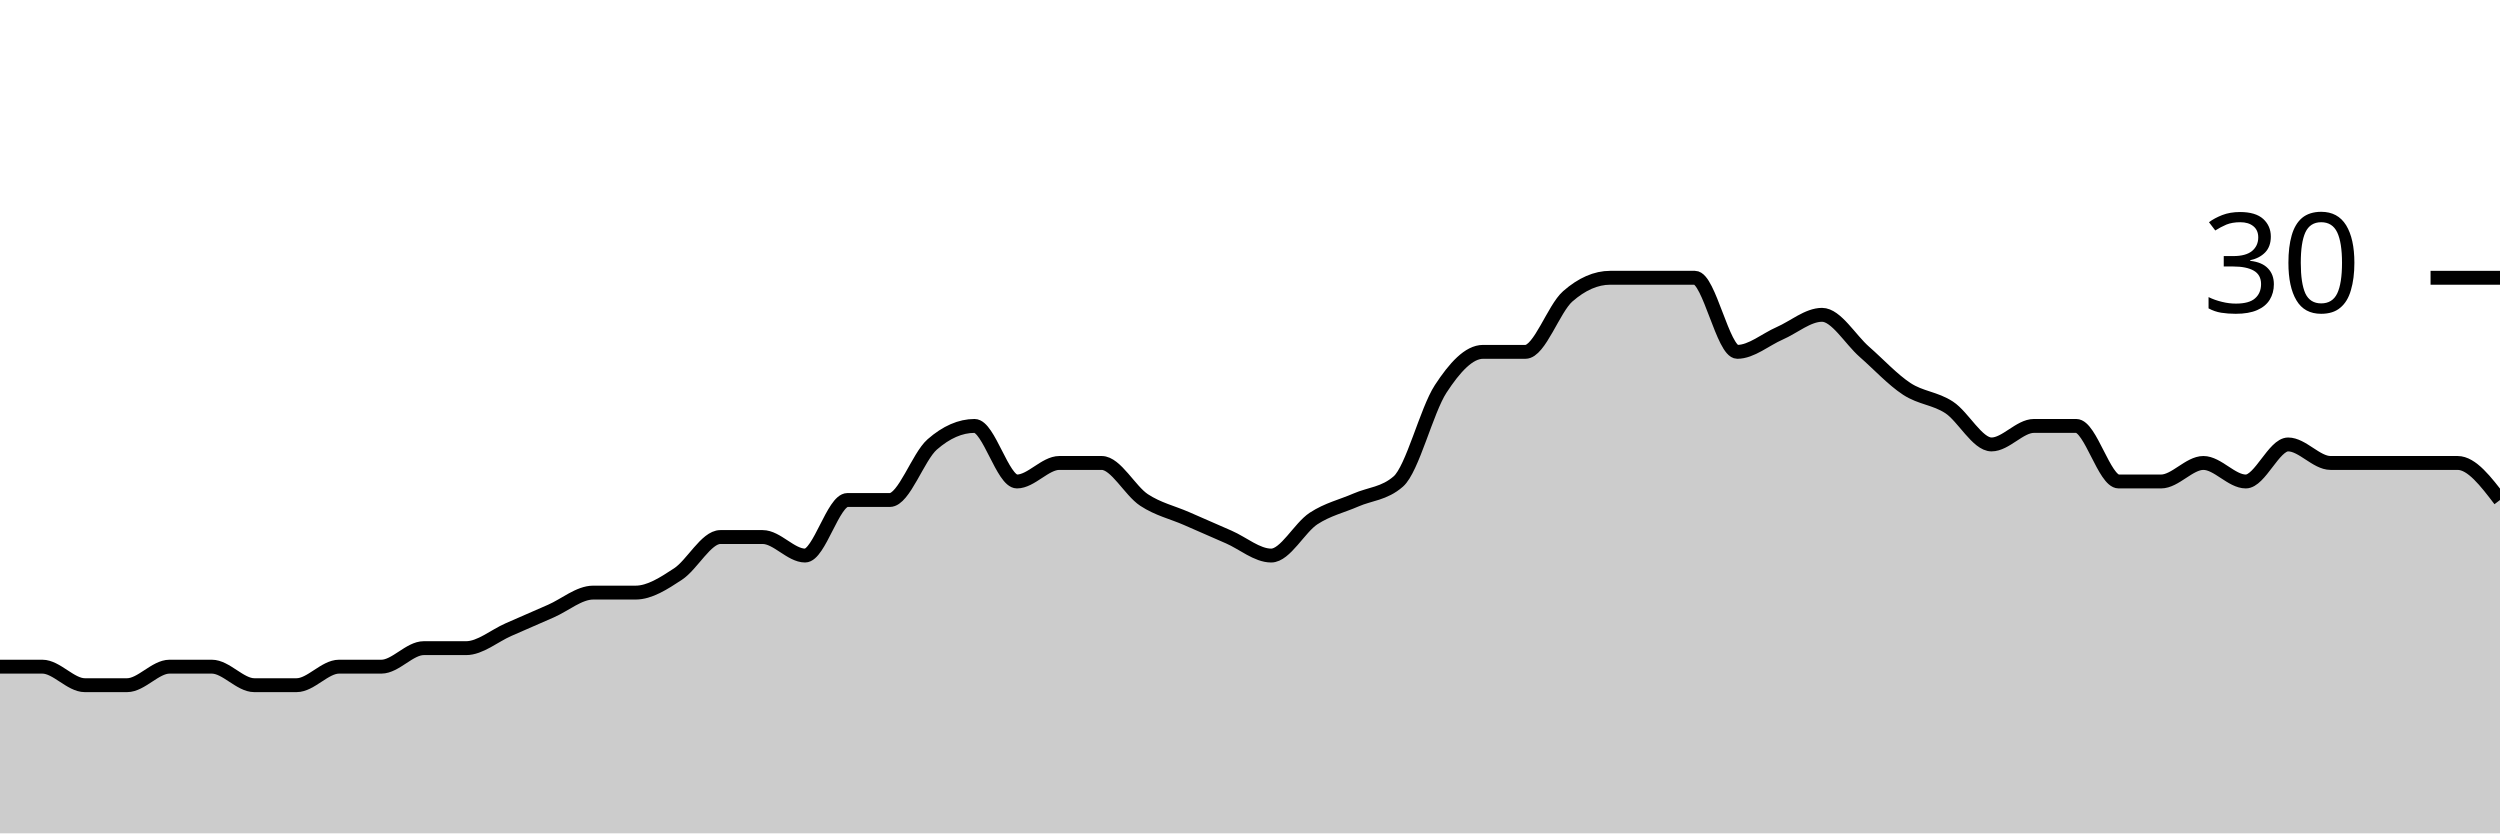
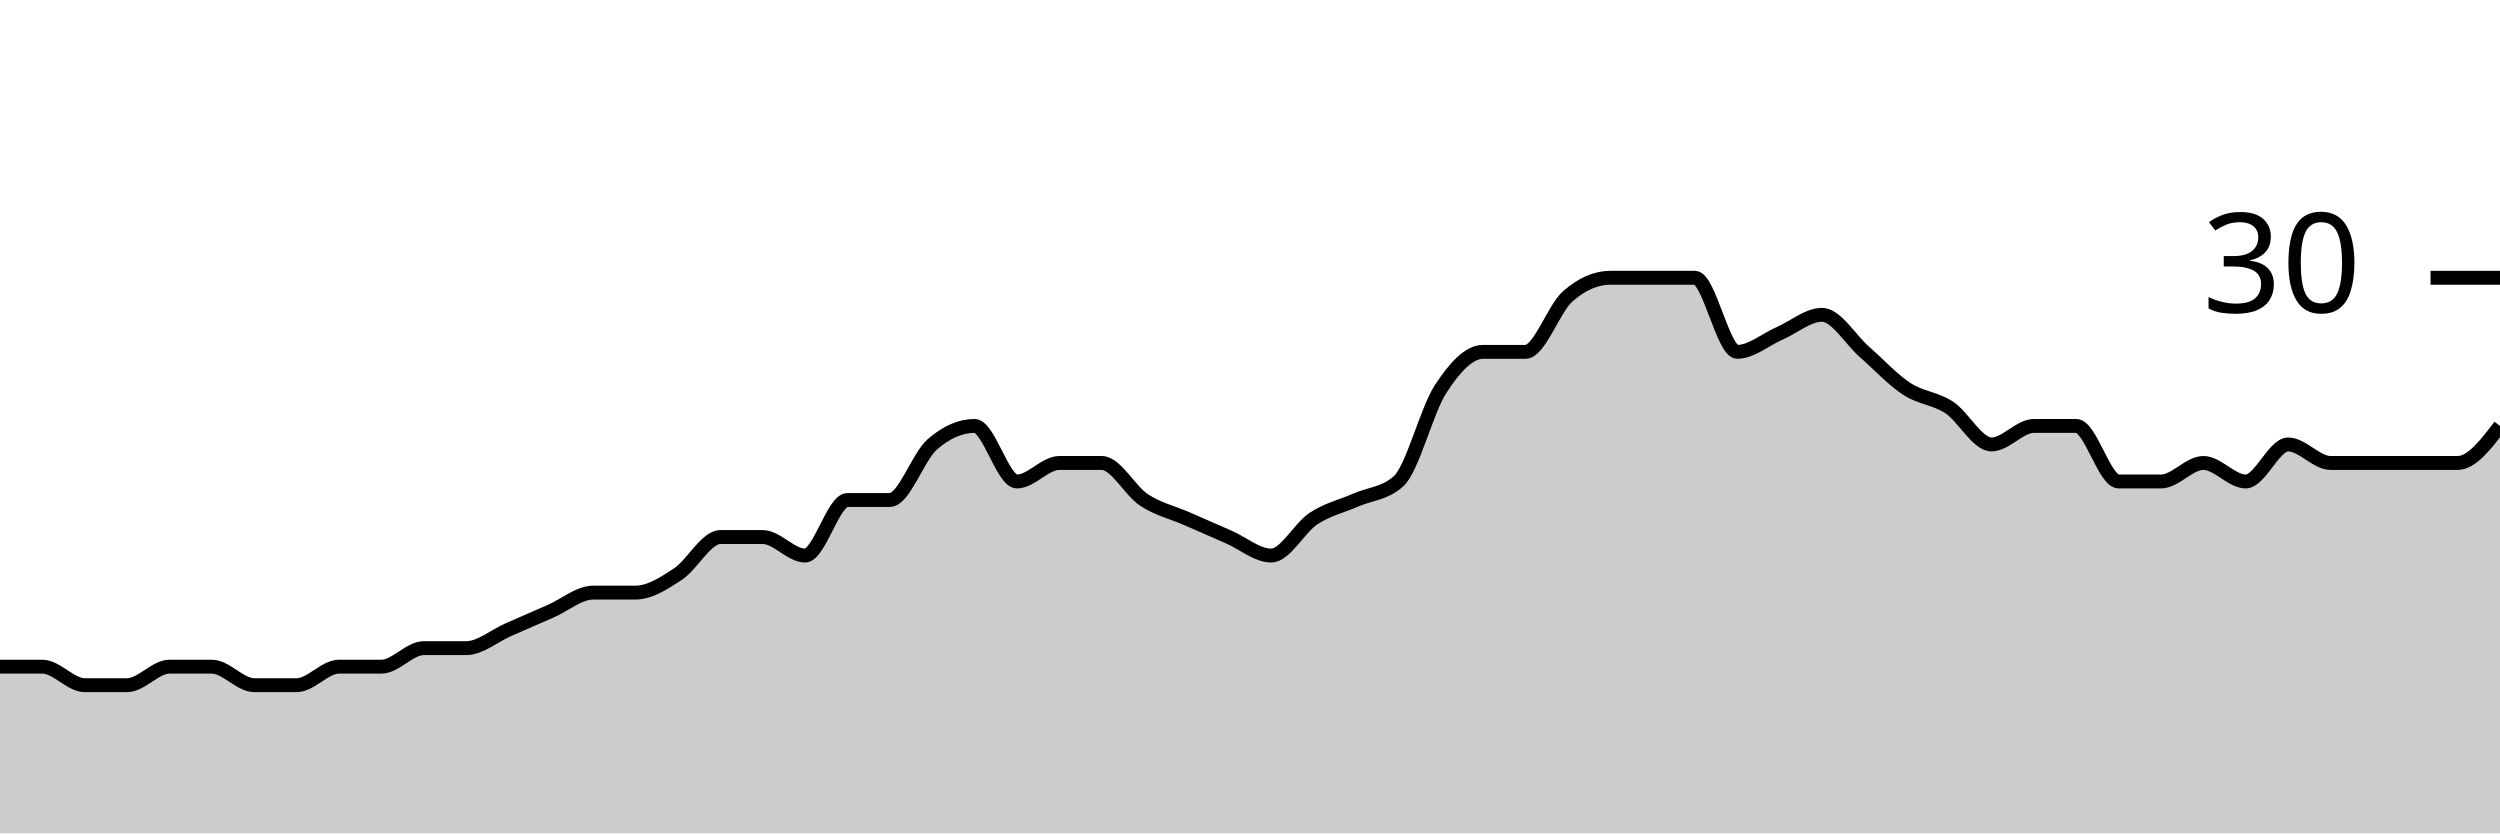
<svg xmlns="http://www.w3.org/2000/svg" viewBox="0 0 180 60">
  <g transform="translate(0,20)">
-     <path class="area" fill="rgba(0, 0, 0, 0.2)" d="M0,28C1.017,28,2.034,28,3.051,28C4.068,28,5.085,29.333,6.102,29.333C7.119,29.333,8.136,29.333,9.153,29.333C10.169,29.333,11.186,28,12.203,28C13.22,28,14.237,28,15.254,28C16.271,28,17.288,29.333,18.305,29.333C19.322,29.333,20.339,29.333,21.356,29.333C22.373,29.333,23.39,28,24.407,28C25.424,28,26.441,28,27.458,28C28.475,28,29.492,26.667,30.508,26.667C31.525,26.667,32.542,26.667,33.559,26.667C34.576,26.667,35.593,25.778,36.61,25.333C37.627,24.889,38.644,24.444,39.661,24C40.678,23.556,41.695,22.667,42.712,22.667C43.729,22.667,44.746,22.667,45.763,22.667C46.78,22.667,47.797,22,48.814,21.333C49.831,20.667,50.847,18.667,51.864,18.667C52.881,18.667,53.898,18.667,54.915,18.667C55.932,18.667,56.949,20,57.966,20C58.983,20,60,16,61.017,16C62.034,16,63.051,16,64.068,16C65.085,16,66.102,12.889,67.119,12C68.136,11.111,69.153,10.667,70.169,10.667C71.186,10.667,72.203,14.667,73.22,14.667C74.237,14.667,75.254,13.333,76.271,13.333C77.288,13.333,78.305,13.333,79.322,13.333C80.339,13.333,81.356,15.333,82.373,16C83.39,16.667,84.407,16.889,85.424,17.333C86.441,17.778,87.458,18.222,88.475,18.667C89.492,19.111,90.508,20,91.525,20C92.542,20,93.559,18,94.576,17.333C95.593,16.667,96.61,16.444,97.627,16C98.644,15.556,99.661,15.556,100.678,14.667C101.695,13.778,102.712,9.556,103.729,8C104.746,6.444,105.763,5.333,106.78,5.333C107.797,5.333,108.814,5.333,109.831,5.333C110.847,5.333,111.864,2.222,112.881,1.333C113.898,0.444,114.915,0,115.932,0C116.949,0,117.966,0,118.983,0C120,0,121.017,0,122.034,0C123.051,0,124.068,5.333,125.085,5.333C126.102,5.333,127.119,4.444,128.136,4C129.153,3.556,130.169,2.667,131.186,2.667C132.203,2.667,133.22,4.444,134.237,5.333C135.254,6.222,136.271,7.333,137.288,8C138.305,8.667,139.322,8.667,140.339,9.333C141.356,10,142.373,12,143.39,12C144.407,12,145.424,10.667,146.441,10.667C147.458,10.667,148.475,10.667,149.492,10.667C150.508,10.667,151.525,14.667,152.542,14.667C153.559,14.667,154.576,14.667,155.593,14.667C156.61,14.667,157.627,13.333,158.644,13.333C159.661,13.333,160.678,14.667,161.695,14.667C162.712,14.667,163.729,12,164.746,12C165.763,12,166.78,13.333,167.797,13.333C168.814,13.333,169.831,13.333,170.847,13.333C171.864,13.333,172.881,13.333,173.898,13.333C174.915,13.333,175.932,13.333,176.949,13.333C177.966,13.333,178.983,14.667,180,16L180,40C178.983,40,177.966,40,176.949,40C175.932,40,174.915,40,173.898,40C172.881,40,171.864,40,170.847,40C169.831,40,168.814,40,167.797,40C166.78,40,165.763,40,164.746,40C163.729,40,162.712,40,161.695,40C160.678,40,159.661,40,158.644,40C157.627,40,156.61,40,155.593,40C154.576,40,153.559,40,152.542,40C151.525,40,150.508,40,149.492,40C148.475,40,147.458,40,146.441,40C145.424,40,144.407,40,143.39,40C142.373,40,141.356,40,140.339,40C139.322,40,138.305,40,137.288,40C136.271,40,135.254,40,134.237,40C133.22,40,132.203,40,131.186,40C130.169,40,129.153,40,128.136,40C127.119,40,126.102,40,125.085,40C124.068,40,123.051,40,122.034,40C121.017,40,120,40,118.983,40C117.966,40,116.949,40,115.932,40C114.915,40,113.898,40,112.881,40C111.864,40,110.847,40,109.831,40C108.814,40,107.797,40,106.78,40C105.763,40,104.746,40,103.729,40C102.712,40,101.695,40,100.678,40C99.661,40,98.644,40,97.627,40C96.61,40,95.593,40,94.576,40C93.559,40,92.542,40,91.525,40C90.508,40,89.492,40,88.475,40C87.458,40,86.441,40,85.424,40C84.407,40,83.39,40,82.373,40C81.356,40,80.339,40,79.322,40C78.305,40,77.288,40,76.271,40C75.254,40,74.237,40,73.22,40C72.203,40,71.186,40,70.169,40C69.153,40,68.136,40,67.119,40C66.102,40,65.085,40,64.068,40C63.051,40,62.034,40,61.017,40C60,40,58.983,40,57.966,40C56.949,40,55.932,40,54.915,40C53.898,40,52.881,40,51.864,40C50.847,40,49.831,40,48.814,40C47.797,40,46.78,40,45.763,40C44.746,40,43.729,40,42.712,40C41.695,40,40.678,40,39.661,40C38.644,40,37.627,40,36.61,40C35.593,40,34.576,40,33.559,40C32.542,40,31.525,40,30.508,40C29.492,40,28.475,40,27.458,40C26.441,40,25.424,40,24.407,40C23.39,40,22.373,40,21.356,40C20.339,40,19.322,40,18.305,40C17.288,40,16.271,40,15.254,40C14.237,40,13.22,40,12.203,40C11.186,40,10.169,40,9.153,40C8.136,40,7.119,40,6.102,40C5.085,40,4.068,40,3.051,40C2.034,40,1.017,40,0,40Z" />
-     <path class="line" stroke="black" fill="none" d="M0,28C1.017,28,2.034,28,3.051,28C4.068,28,5.085,29.333,6.102,29.333C7.119,29.333,8.136,29.333,9.153,29.333C10.169,29.333,11.186,28,12.203,28C13.22,28,14.237,28,15.254,28C16.271,28,17.288,29.333,18.305,29.333C19.322,29.333,20.339,29.333,21.356,29.333C22.373,29.333,23.39,28,24.407,28C25.424,28,26.441,28,27.458,28C28.475,28,29.492,26.667,30.508,26.667C31.525,26.667,32.542,26.667,33.559,26.667C34.576,26.667,35.593,25.778,36.61,25.333C37.627,24.889,38.644,24.444,39.661,24C40.678,23.556,41.695,22.667,42.712,22.667C43.729,22.667,44.746,22.667,45.763,22.667C46.78,22.667,47.797,22,48.814,21.333C49.831,20.667,50.847,18.667,51.864,18.667C52.881,18.667,53.898,18.667,54.915,18.667C55.932,18.667,56.949,20,57.966,20C58.983,20,60,16,61.017,16C62.034,16,63.051,16,64.068,16C65.085,16,66.102,12.889,67.119,12C68.136,11.111,69.153,10.667,70.169,10.667C71.186,10.667,72.203,14.667,73.22,14.667C74.237,14.667,75.254,13.333,76.271,13.333C77.288,13.333,78.305,13.333,79.322,13.333C80.339,13.333,81.356,15.333,82.373,16C83.39,16.667,84.407,16.889,85.424,17.333C86.441,17.778,87.458,18.222,88.475,18.667C89.492,19.111,90.508,20,91.525,20C92.542,20,93.559,18,94.576,17.333C95.593,16.667,96.61,16.444,97.627,16C98.644,15.556,99.661,15.556,100.678,14.667C101.695,13.778,102.712,9.556,103.729,8C104.746,6.444,105.763,5.333,106.78,5.333C107.797,5.333,108.814,5.333,109.831,5.333C110.847,5.333,111.864,2.222,112.881,1.333C113.898,0.444,114.915,0,115.932,0C116.949,0,117.966,0,118.983,0C120,0,121.017,0,122.034,0C123.051,0,124.068,5.333,125.085,5.333C126.102,5.333,127.119,4.444,128.136,4C129.153,3.556,130.169,2.667,131.186,2.667C132.203,2.667,133.22,4.444,134.237,5.333C135.254,6.222,136.271,7.333,137.288,8C138.305,8.667,139.322,8.667,140.339,9.333C141.356,10,142.373,12,143.39,12C144.407,12,145.424,10.667,146.441,10.667C147.458,10.667,148.475,10.667,149.492,10.667C150.508,10.667,151.525,14.667,152.542,14.667C153.559,14.667,154.576,14.667,155.593,14.667C156.61,14.667,157.627,13.333,158.644,13.333C159.661,13.333,160.678,14.667,161.695,14.667C162.712,14.667,163.729,12,164.746,12C165.763,12,166.78,13.333,167.797,13.333C168.814,13.333,169.831,13.333,170.847,13.333C171.864,13.333,172.881,13.333,173.898,13.333C174.915,13.333,175.932,13.333,176.949,13.333C177.966,13.333,178.983,14.667,180,16" />
+     <path class="area" fill="rgba(0, 0, 0, 0.2)" d="M0,28C1.017,28,2.034,28,3.051,28C4.068,28,5.085,29.333,6.102,29.333C7.119,29.333,8.136,29.333,9.153,29.333C10.169,29.333,11.186,28,12.203,28C13.22,28,14.237,28,15.254,28C16.271,28,17.288,29.333,18.305,29.333C19.322,29.333,20.339,29.333,21.356,29.333C22.373,29.333,23.39,28,24.407,28C25.424,28,26.441,28,27.458,28C28.475,28,29.492,26.667,30.508,26.667C31.525,26.667,32.542,26.667,33.559,26.667C34.576,26.667,35.593,25.778,36.61,25.333C37.627,24.889,38.644,24.444,39.661,24C40.678,23.556,41.695,22.667,42.712,22.667C43.729,22.667,44.746,22.667,45.763,22.667C46.78,22.667,47.797,22,48.814,21.333C49.831,20.667,50.847,18.667,51.864,18.667C52.881,18.667,53.898,18.667,54.915,18.667C55.932,18.667,56.949,20,57.966,20C58.983,20,60,16,61.017,16C62.034,16,63.051,16,64.068,16C65.085,16,66.102,12.889,67.119,12C68.136,11.111,69.153,10.667,70.169,10.667C71.186,10.667,72.203,14.667,73.22,14.667C74.237,14.667,75.254,13.333,76.271,13.333C77.288,13.333,78.305,13.333,79.322,13.333C80.339,13.333,81.356,15.333,82.373,16C83.39,16.667,84.407,16.889,85.424,17.333C86.441,17.778,87.458,18.222,88.475,18.667C89.492,19.111,90.508,20,91.525,20C92.542,20,93.559,18,94.576,17.333C95.593,16.667,96.61,16.444,97.627,16C98.644,15.556,99.661,15.556,100.678,14.667C101.695,13.778,102.712,9.556,103.729,8C104.746,6.444,105.763,5.333,106.78,5.333C107.797,5.333,108.814,5.333,109.831,5.333C110.847,5.333,111.864,2.222,112.881,1.333C113.898,0.444,114.915,0,115.932,0C116.949,0,117.966,0,118.983,0C120,0,121.017,0,122.034,0C123.051,0,124.068,5.333,125.085,5.333C126.102,5.333,127.119,4.444,128.136,4C129.153,3.556,130.169,2.667,131.186,2.667C132.203,2.667,133.22,4.444,134.237,5.333C135.254,6.222,136.271,7.333,137.288,8C138.305,8.667,139.322,8.667,140.339,9.333C141.356,10,142.373,12,143.39,12C144.407,12,145.424,10.667,146.441,10.667C147.458,10.667,148.475,10.667,149.492,10.667C150.508,10.667,151.525,14.667,152.542,14.667C153.559,14.667,154.576,14.667,155.593,14.667C156.61,14.667,157.627,13.333,158.644,13.333C159.661,13.333,160.678,14.667,161.695,14.667C162.712,14.667,163.729,12,164.746,12C165.763,12,166.78,13.333,167.797,13.333C168.814,13.333,169.831,13.333,170.847,13.333C171.864,13.333,172.881,13.333,173.898,13.333C174.915,13.333,175.932,13.333,176.949,13.333C177.966,13.333,178.983,12,180,10.667L180,40C178.983,40,177.966,40,176.949,40C175.932,40,174.915,40,173.898,40C172.881,40,171.864,40,170.847,40C169.831,40,168.814,40,167.797,40C166.78,40,165.763,40,164.746,40C163.729,40,162.712,40,161.695,40C160.678,40,159.661,40,158.644,40C157.627,40,156.61,40,155.593,40C154.576,40,153.559,40,152.542,40C151.525,40,150.508,40,149.492,40C148.475,40,147.458,40,146.441,40C145.424,40,144.407,40,143.39,40C142.373,40,141.356,40,140.339,40C139.322,40,138.305,40,137.288,40C136.271,40,135.254,40,134.237,40C133.22,40,132.203,40,131.186,40C130.169,40,129.153,40,128.136,40C127.119,40,126.102,40,125.085,40C124.068,40,123.051,40,122.034,40C121.017,40,120,40,118.983,40C117.966,40,116.949,40,115.932,40C114.915,40,113.898,40,112.881,40C111.864,40,110.847,40,109.831,40C108.814,40,107.797,40,106.78,40C105.763,40,104.746,40,103.729,40C102.712,40,101.695,40,100.678,40C99.661,40,98.644,40,97.627,40C96.61,40,95.593,40,94.576,40C93.559,40,92.542,40,91.525,40C90.508,40,89.492,40,88.475,40C87.458,40,86.441,40,85.424,40C84.407,40,83.39,40,82.373,40C81.356,40,80.339,40,79.322,40C78.305,40,77.288,40,76.271,40C75.254,40,74.237,40,73.22,40C72.203,40,71.186,40,70.169,40C69.153,40,68.136,40,67.119,40C66.102,40,65.085,40,64.068,40C63.051,40,62.034,40,61.017,40C60,40,58.983,40,57.966,40C56.949,40,55.932,40,54.915,40C53.898,40,52.881,40,51.864,40C50.847,40,49.831,40,48.814,40C47.797,40,46.78,40,45.763,40C44.746,40,43.729,40,42.712,40C41.695,40,40.678,40,39.661,40C38.644,40,37.627,40,36.61,40C35.593,40,34.576,40,33.559,40C32.542,40,31.525,40,30.508,40C29.492,40,28.475,40,27.458,40C26.441,40,25.424,40,24.407,40C23.39,40,22.373,40,21.356,40C20.339,40,19.322,40,18.305,40C17.288,40,16.271,40,15.254,40C14.237,40,13.22,40,12.203,40C11.186,40,10.169,40,9.153,40C8.136,40,7.119,40,6.102,40C5.085,40,4.068,40,3.051,40C2.034,40,1.017,40,0,40Z" />
+     <path class="line" stroke="black" fill="none" d="M0,28C1.017,28,2.034,28,3.051,28C4.068,28,5.085,29.333,6.102,29.333C7.119,29.333,8.136,29.333,9.153,29.333C10.169,29.333,11.186,28,12.203,28C13.22,28,14.237,28,15.254,28C16.271,28,17.288,29.333,18.305,29.333C19.322,29.333,20.339,29.333,21.356,29.333C22.373,29.333,23.39,28,24.407,28C25.424,28,26.441,28,27.458,28C28.475,28,29.492,26.667,30.508,26.667C31.525,26.667,32.542,26.667,33.559,26.667C34.576,26.667,35.593,25.778,36.61,25.333C37.627,24.889,38.644,24.444,39.661,24C40.678,23.556,41.695,22.667,42.712,22.667C43.729,22.667,44.746,22.667,45.763,22.667C46.78,22.667,47.797,22,48.814,21.333C49.831,20.667,50.847,18.667,51.864,18.667C52.881,18.667,53.898,18.667,54.915,18.667C55.932,18.667,56.949,20,57.966,20C58.983,20,60,16,61.017,16C62.034,16,63.051,16,64.068,16C65.085,16,66.102,12.889,67.119,12C68.136,11.111,69.153,10.667,70.169,10.667C71.186,10.667,72.203,14.667,73.22,14.667C74.237,14.667,75.254,13.333,76.271,13.333C77.288,13.333,78.305,13.333,79.322,13.333C80.339,13.333,81.356,15.333,82.373,16C83.39,16.667,84.407,16.889,85.424,17.333C86.441,17.778,87.458,18.222,88.475,18.667C89.492,19.111,90.508,20,91.525,20C92.542,20,93.559,18,94.576,17.333C95.593,16.667,96.61,16.444,97.627,16C98.644,15.556,99.661,15.556,100.678,14.667C101.695,13.778,102.712,9.556,103.729,8C104.746,6.444,105.763,5.333,106.78,5.333C107.797,5.333,108.814,5.333,109.831,5.333C110.847,5.333,111.864,2.222,112.881,1.333C113.898,0.444,114.915,0,115.932,0C116.949,0,117.966,0,118.983,0C120,0,121.017,0,122.034,0C123.051,0,124.068,5.333,125.085,5.333C126.102,5.333,127.119,4.444,128.136,4C129.153,3.556,130.169,2.667,131.186,2.667C132.203,2.667,133.22,4.444,134.237,5.333C135.254,6.222,136.271,7.333,137.288,8C138.305,8.667,139.322,8.667,140.339,9.333C141.356,10,142.373,12,143.39,12C144.407,12,145.424,10.667,146.441,10.667C147.458,10.667,148.475,10.667,149.492,10.667C150.508,10.667,151.525,14.667,152.542,14.667C153.559,14.667,154.576,14.667,155.593,14.667C156.61,14.667,157.627,13.333,158.644,13.333C159.661,13.333,160.678,14.667,161.695,14.667C162.712,14.667,163.729,12,164.746,12C165.763,12,166.78,13.333,167.797,13.333C168.814,13.333,169.831,13.333,170.847,13.333C171.864,13.333,172.881,13.333,173.898,13.333C174.915,13.333,175.932,13.333,176.949,13.333C177.966,13.333,178.983,12,180,10.667" />
    <path class="axis-ceiling" stroke-width="1" stroke="black" fill="none" d="M175,0L180,0" />
    <text class="axis-ceiling-label" font-family="sans-serif" text-anchor="end" font-size="10px" x="170" y="2.5">30</text>
  </g>
</svg>
